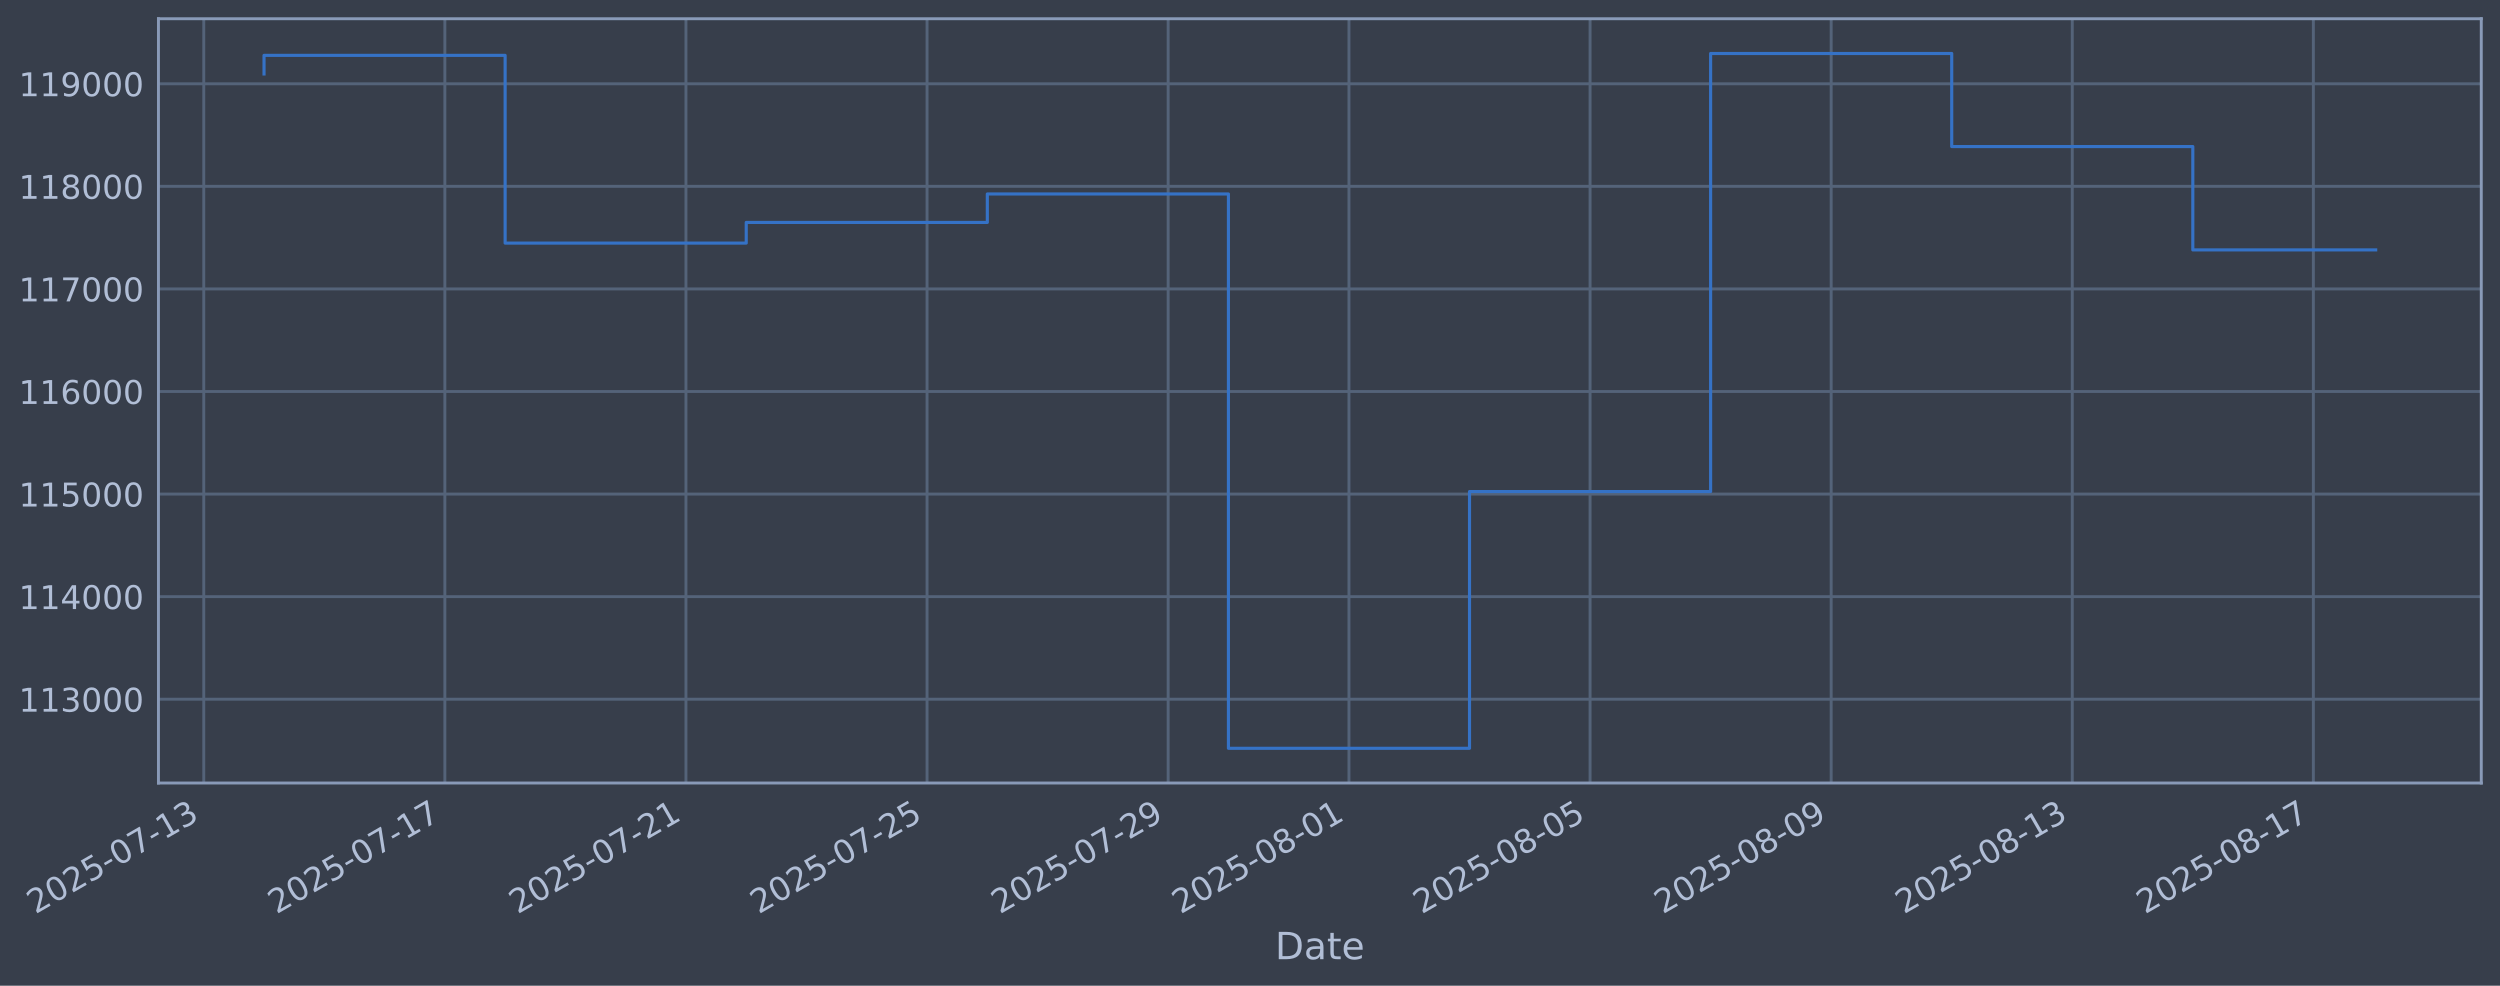
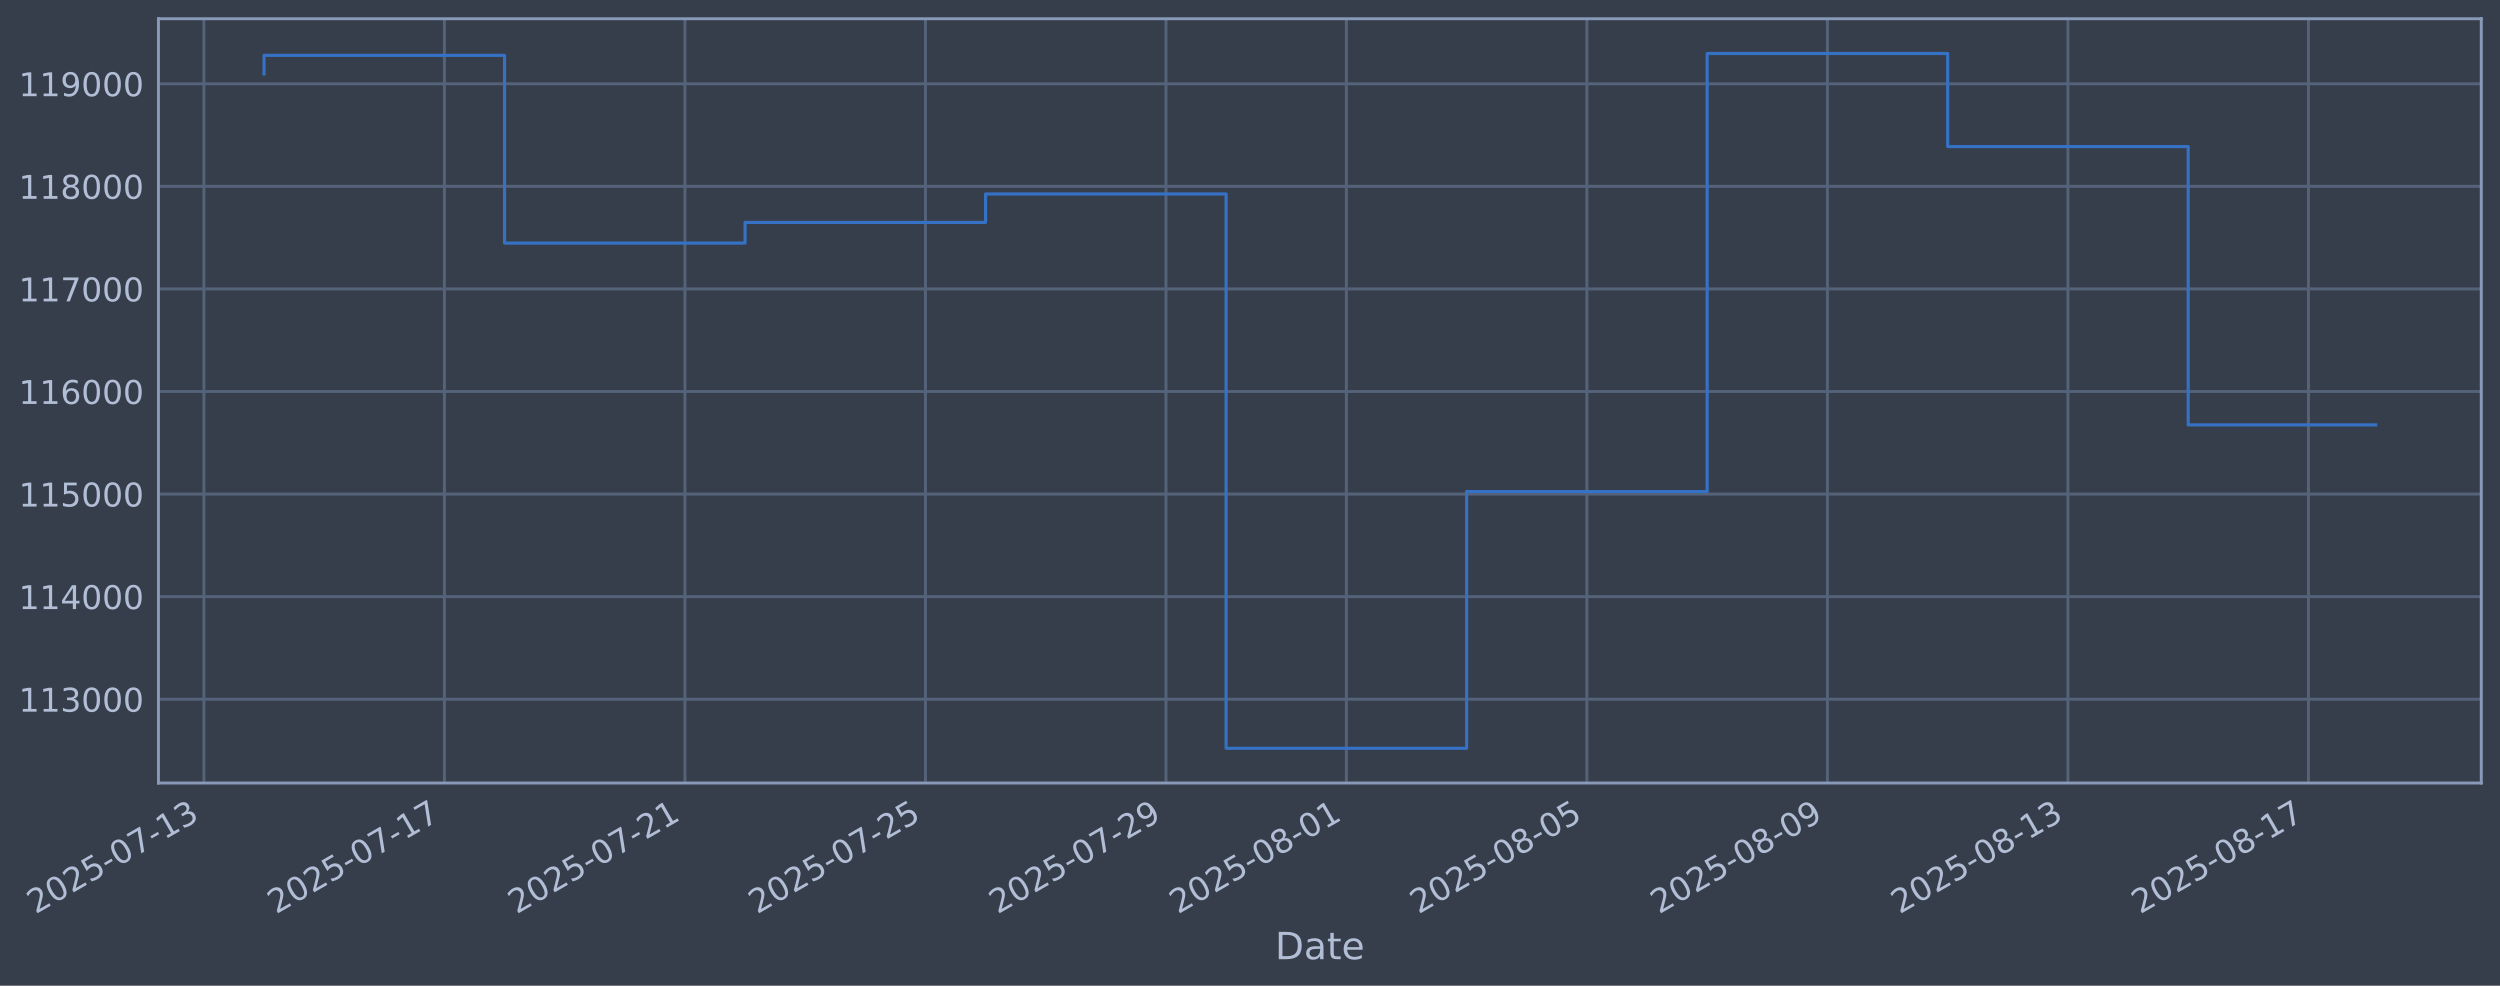
<svg xmlns="http://www.w3.org/2000/svg" xmlns:xlink="http://www.w3.org/1999/xlink" width="960.9pt" height="378.87pt" viewBox="0 0 960.9 378.87" version="1.1">
  <defs>
    <style type="text/css">*{stroke-linejoin: round; stroke-linecap: butt}</style>
  </defs>
  <g id="figure_1">
    <g id="patch_1">
      <path d="M 0 378.87  L 960.9 378.87  L 960.9 0  L 0 0  z " style="fill: #373e4b" />
    </g>
    <g id="axes_1">
      <g id="patch_2">
        <path d="M 60.901 300.96  L 953.701 300.96  L 953.701 7.2  L 60.901 7.2  z " style="fill: #373e4b" />
      </g>
      <g id="matplotlib.axis_1">
        <g id="xtick_1">
          <g id="line2d_1">
-             <path d="M 78.315 300.96  L 78.315 7.2  " clip-path="url(#p993ca3330d)" style="fill: none; stroke: #546379; stroke-width: 1.12; stroke-linecap: square" />
+             <path d="M 78.371 300.96  L 78.371 7.2  " clip-path="url(#p1c3eda1432)" style="fill: none; stroke: #546379; stroke-width: 1.12; stroke-linecap: square" />
          </g>
          <g id="line2d_2" />
          <g id="text_1">
-             <g style="fill: #b1bed6" transform="translate(13.58972 351.4642) rotate(-30) scale(0.126 -0.126)">
+             <g style="fill: #b1bed6" transform="translate(13.64527 351.4642) rotate(-30) scale(0.126 -0.126)">
              <defs>
                <path id="DejaVuSans-32" d="M 1228 531  L 3431 531  L 3431 0  L 469 0  L 469 531  Q 828 903 1448 1529  Q 2069 2156 2228 2338  Q 2531 2678 2651 2914  Q 2772 3150 2772 3378  Q 2772 3750 2511 3984  Q 2250 4219 1831 4219  Q 1534 4219 1204 4116  Q 875 4013 500 3803  L 500 4441  Q 881 4594 1212 4672  Q 1544 4750 1819 4750  Q 2544 4750 2975 4387  Q 3406 4025 3406 3419  Q 3406 3131 3298 2873  Q 3191 2616 2906 2266  Q 2828 2175 2409 1742  Q 1991 1309 1228 531  z " transform="scale(0.015625)" />
                <path id="DejaVuSans-30" d="M 2034 4250  Q 1547 4250 1301 3770  Q 1056 3291 1056 2328  Q 1056 1369 1301 889  Q 1547 409 2034 409  Q 2525 409 2770 889  Q 3016 1369 3016 2328  Q 3016 3291 2770 3770  Q 2525 4250 2034 4250  z M 2034 4750  Q 2819 4750 3233 4129  Q 3647 3509 3647 2328  Q 3647 1150 3233 529  Q 2819 -91 2034 -91  Q 1250 -91 836 529  Q 422 1150 422 2328  Q 422 3509 836 4129  Q 1250 4750 2034 4750  z " transform="scale(0.015625)" />
                <path id="DejaVuSans-35" d="M 691 4666  L 3169 4666  L 3169 4134  L 1269 4134  L 1269 2991  Q 1406 3038 1543 3061  Q 1681 3084 1819 3084  Q 2600 3084 3056 2656  Q 3513 2228 3513 1497  Q 3513 744 3044 326  Q 2575 -91 1722 -91  Q 1428 -91 1123 -41  Q 819 9 494 109  L 494 744  Q 775 591 1075 516  Q 1375 441 1709 441  Q 2250 441 2565 725  Q 2881 1009 2881 1497  Q 2881 1984 2565 2268  Q 2250 2553 1709 2553  Q 1456 2553 1204 2497  Q 953 2441 691 2322  L 691 4666  z " transform="scale(0.015625)" />
                <path id="DejaVuSans-2d" d="M 313 2009  L 1997 2009  L 1997 1497  L 313 1497  L 313 2009  z " transform="scale(0.015625)" />
                <path id="DejaVuSans-37" d="M 525 4666  L 3525 4666  L 3525 4397  L 1831 0  L 1172 0  L 2766 4134  L 525 4134  L 525 4666  z " transform="scale(0.015625)" />
                <path id="DejaVuSans-31" d="M 794 531  L 1825 531  L 1825 4091  L 703 3866  L 703 4441  L 1819 4666  L 2450 4666  L 2450 531  L 3481 531  L 3481 0  L 794 0  L 794 531  z " transform="scale(0.015625)" />
                <path id="DejaVuSans-33" d="M 2597 2516  Q 3050 2419 3304 2112  Q 3559 1806 3559 1356  Q 3559 666 3084 287  Q 2609 -91 1734 -91  Q 1441 -91 1130 -33  Q 819 25 488 141  L 488 750  Q 750 597 1062 519  Q 1375 441 1716 441  Q 2309 441 2620 675  Q 2931 909 2931 1356  Q 2931 1769 2642 2001  Q 2353 2234 1838 2234  L 1294 2234  L 1294 2753  L 1863 2753  Q 2328 2753 2575 2939  Q 2822 3125 2822 3475  Q 2822 3834 2567 4026  Q 2313 4219 1838 4219  Q 1578 4219 1281 4162  Q 984 4106 628 3988  L 628 4550  Q 988 4650 1302 4700  Q 1616 4750 1894 4750  Q 2613 4750 3031 4423  Q 3450 4097 3450 3541  Q 3450 3153 3228 2886  Q 3006 2619 2597 2516  z " transform="scale(0.015625)" />
              </defs>
              <use xlink:href="#DejaVuSans-32" />
              <use xlink:href="#DejaVuSans-30" transform="translate(63.62305 0)" />
              <use xlink:href="#DejaVuSans-32" transform="translate(127.2461 0)" />
              <use xlink:href="#DejaVuSans-35" transform="translate(190.8691 0)" />
              <use xlink:href="#DejaVuSans-2d" transform="translate(254.4922 0)" />
              <use xlink:href="#DejaVuSans-30" transform="translate(290.5762 0)" />
              <use xlink:href="#DejaVuSans-37" transform="translate(354.1992 0)" />
              <use xlink:href="#DejaVuSans-2d" transform="translate(417.8223 0)" />
              <use xlink:href="#DejaVuSans-31" transform="translate(453.9062 0)" />
              <use xlink:href="#DejaVuSans-33" transform="translate(517.5293 0)" />
            </g>
          </g>
        </g>
        <g id="xtick_2">
          <g id="line2d_3">
-             <path d="M 170.984 300.96  L 170.984 7.2  " clip-path="url(#p993ca3330d)" style="fill: none; stroke: #546379; stroke-width: 1.12; stroke-linecap: square" />
+             <path d="M 170.817 300.96  L 170.817 7.2  " clip-path="url(#p1c3eda1432)" style="fill: none; stroke: #546379; stroke-width: 1.12; stroke-linecap: square" />
          </g>
          <g id="line2d_4" />
          <g id="text_2">
-             <g style="fill: #b1bed6" transform="translate(106.2581 351.4642) rotate(-30) scale(0.126 -0.126)">
+             <g style="fill: #b1bed6" transform="translate(106.0914 351.4642) rotate(-30) scale(0.126 -0.126)">
              <use xlink:href="#DejaVuSans-32" />
              <use xlink:href="#DejaVuSans-30" transform="translate(63.62305 0)" />
              <use xlink:href="#DejaVuSans-32" transform="translate(127.2461 0)" />
              <use xlink:href="#DejaVuSans-35" transform="translate(190.8691 0)" />
              <use xlink:href="#DejaVuSans-2d" transform="translate(254.4922 0)" />
              <use xlink:href="#DejaVuSans-30" transform="translate(290.5762 0)" />
              <use xlink:href="#DejaVuSans-37" transform="translate(354.1992 0)" />
              <use xlink:href="#DejaVuSans-2d" transform="translate(417.8223 0)" />
              <use xlink:href="#DejaVuSans-31" transform="translate(453.9062 0)" />
              <use xlink:href="#DejaVuSans-37" transform="translate(517.5293 0)" />
            </g>
          </g>
        </g>
        <g id="xtick_3">
          <g id="line2d_5">
-             <path d="M 263.652 300.96  L 263.652 7.2  " clip-path="url(#p993ca3330d)" style="fill: none; stroke: #546379; stroke-width: 1.12; stroke-linecap: square" />
+             <path d="M 263.263 300.96  L 263.263 7.2  " clip-path="url(#p1c3eda1432)" style="fill: none; stroke: #546379; stroke-width: 1.12; stroke-linecap: square" />
          </g>
          <g id="line2d_6" />
          <g id="text_3">
-             <g style="fill: #b1bed6" transform="translate(198.9264 351.4642) rotate(-30) scale(0.126 -0.126)">
+             <g style="fill: #b1bed6" transform="translate(198.5376 351.4642) rotate(-30) scale(0.126 -0.126)">
              <use xlink:href="#DejaVuSans-32" />
              <use xlink:href="#DejaVuSans-30" transform="translate(63.62305 0)" />
              <use xlink:href="#DejaVuSans-32" transform="translate(127.2461 0)" />
              <use xlink:href="#DejaVuSans-35" transform="translate(190.8691 0)" />
              <use xlink:href="#DejaVuSans-2d" transform="translate(254.4922 0)" />
              <use xlink:href="#DejaVuSans-30" transform="translate(290.5762 0)" />
              <use xlink:href="#DejaVuSans-37" transform="translate(354.1992 0)" />
              <use xlink:href="#DejaVuSans-2d" transform="translate(417.8223 0)" />
              <use xlink:href="#DejaVuSans-32" transform="translate(453.9062 0)" />
              <use xlink:href="#DejaVuSans-31" transform="translate(517.5293 0)" />
            </g>
          </g>
        </g>
        <g id="xtick_4">
          <g id="line2d_7">
-             <path d="M 356.32 300.96  L 356.32 7.2  " clip-path="url(#p993ca3330d)" style="fill: none; stroke: #546379; stroke-width: 1.12; stroke-linecap: square" />
+             <path d="M 355.709 300.96  L 355.709 7.2  " clip-path="url(#p1c3eda1432)" style="fill: none; stroke: #546379; stroke-width: 1.12; stroke-linecap: square" />
          </g>
          <g id="line2d_8" />
          <g id="text_4">
-             <g style="fill: #b1bed6" transform="translate(291.5948 351.4642) rotate(-30) scale(0.126 -0.126)">
+             <g style="fill: #b1bed6" transform="translate(290.9837 351.4642) rotate(-30) scale(0.126 -0.126)">
              <use xlink:href="#DejaVuSans-32" />
              <use xlink:href="#DejaVuSans-30" transform="translate(63.62305 0)" />
              <use xlink:href="#DejaVuSans-32" transform="translate(127.2461 0)" />
              <use xlink:href="#DejaVuSans-35" transform="translate(190.8691 0)" />
              <use xlink:href="#DejaVuSans-2d" transform="translate(254.4922 0)" />
              <use xlink:href="#DejaVuSans-30" transform="translate(290.5762 0)" />
              <use xlink:href="#DejaVuSans-37" transform="translate(354.1992 0)" />
              <use xlink:href="#DejaVuSans-2d" transform="translate(417.8223 0)" />
              <use xlink:href="#DejaVuSans-32" transform="translate(453.9062 0)" />
              <use xlink:href="#DejaVuSans-35" transform="translate(517.5293 0)" />
            </g>
          </g>
        </g>
        <g id="xtick_5">
          <g id="line2d_9">
-             <path d="M 448.989 300.96  L 448.989 7.2  " clip-path="url(#p993ca3330d)" style="fill: none; stroke: #546379; stroke-width: 1.12; stroke-linecap: square" />
+             <path d="M 448.155 300.96  L 448.155 7.2  " clip-path="url(#p1c3eda1432)" style="fill: none; stroke: #546379; stroke-width: 1.12; stroke-linecap: square" />
          </g>
          <g id="line2d_10" />
          <g id="text_5">
-             <g style="fill: #b1bed6" transform="translate(384.2631 351.4642) rotate(-30) scale(0.126 -0.126)">
+             <g style="fill: #b1bed6" transform="translate(383.4299 351.4642) rotate(-30) scale(0.126 -0.126)">
              <defs>
                <path id="DejaVuSans-39" d="M 703 97  L 703 672  Q 941 559 1184 500  Q 1428 441 1663 441  Q 2288 441 2617 861  Q 2947 1281 2994 2138  Q 2813 1869 2534 1725  Q 2256 1581 1919 1581  Q 1219 1581 811 2004  Q 403 2428 403 3163  Q 403 3881 828 4315  Q 1253 4750 1959 4750  Q 2769 4750 3195 4129  Q 3622 3509 3622 2328  Q 3622 1225 3098 567  Q 2575 -91 1691 -91  Q 1453 -91 1209 -44  Q 966 3 703 97  z M 1959 2075  Q 2384 2075 2632 2365  Q 2881 2656 2881 3163  Q 2881 3666 2632 3958  Q 2384 4250 1959 4250  Q 1534 4250 1286 3958  Q 1038 3666 1038 3163  Q 1038 2656 1286 2365  Q 1534 2075 1959 2075  z " transform="scale(0.015625)" />
              </defs>
              <use xlink:href="#DejaVuSans-32" />
              <use xlink:href="#DejaVuSans-30" transform="translate(63.62305 0)" />
              <use xlink:href="#DejaVuSans-32" transform="translate(127.2461 0)" />
              <use xlink:href="#DejaVuSans-35" transform="translate(190.8691 0)" />
              <use xlink:href="#DejaVuSans-2d" transform="translate(254.4922 0)" />
              <use xlink:href="#DejaVuSans-30" transform="translate(290.5762 0)" />
              <use xlink:href="#DejaVuSans-37" transform="translate(354.1992 0)" />
              <use xlink:href="#DejaVuSans-2d" transform="translate(417.8223 0)" />
              <use xlink:href="#DejaVuSans-32" transform="translate(453.9062 0)" />
              <use xlink:href="#DejaVuSans-39" transform="translate(517.5293 0)" />
            </g>
          </g>
        </g>
        <g id="xtick_6">
          <g id="line2d_11">
-             <path d="M 518.49 300.96  L 518.49 7.2  " clip-path="url(#p993ca3330d)" style="fill: none; stroke: #546379; stroke-width: 1.12; stroke-linecap: square" />
+             <path d="M 517.49 300.96  L 517.49 7.2  " clip-path="url(#p1c3eda1432)" style="fill: none; stroke: #546379; stroke-width: 1.12; stroke-linecap: square" />
          </g>
          <g id="line2d_12" />
          <g id="text_6">
-             <g style="fill: #b1bed6" transform="translate(453.7644 351.4642) rotate(-30) scale(0.126 -0.126)">
+             <g style="fill: #b1bed6" transform="translate(452.7645 351.4642) rotate(-30) scale(0.126 -0.126)">
              <defs>
                <path id="DejaVuSans-38" d="M 2034 2216  Q 1584 2216 1326 1975  Q 1069 1734 1069 1313  Q 1069 891 1326 650  Q 1584 409 2034 409  Q 2484 409 2743 651  Q 3003 894 3003 1313  Q 3003 1734 2745 1975  Q 2488 2216 2034 2216  z M 1403 2484  Q 997 2584 770 2862  Q 544 3141 544 3541  Q 544 4100 942 4425  Q 1341 4750 2034 4750  Q 2731 4750 3128 4425  Q 3525 4100 3525 3541  Q 3525 3141 3298 2862  Q 3072 2584 2669 2484  Q 3125 2378 3379 2068  Q 3634 1759 3634 1313  Q 3634 634 3220 271  Q 2806 -91 2034 -91  Q 1263 -91 848 271  Q 434 634 434 1313  Q 434 1759 690 2068  Q 947 2378 1403 2484  z M 1172 3481  Q 1172 3119 1398 2916  Q 1625 2713 2034 2713  Q 2441 2713 2670 2916  Q 2900 3119 2900 3481  Q 2900 3844 2670 4047  Q 2441 4250 2034 4250  Q 1625 4250 1398 4047  Q 1172 3844 1172 3481  z " transform="scale(0.015625)" />
              </defs>
              <use xlink:href="#DejaVuSans-32" />
              <use xlink:href="#DejaVuSans-30" transform="translate(63.62305 0)" />
              <use xlink:href="#DejaVuSans-32" transform="translate(127.2461 0)" />
              <use xlink:href="#DejaVuSans-35" transform="translate(190.8691 0)" />
              <use xlink:href="#DejaVuSans-2d" transform="translate(254.4922 0)" />
              <use xlink:href="#DejaVuSans-30" transform="translate(290.5762 0)" />
              <use xlink:href="#DejaVuSans-38" transform="translate(354.1992 0)" />
              <use xlink:href="#DejaVuSans-2d" transform="translate(417.8223 0)" />
              <use xlink:href="#DejaVuSans-30" transform="translate(453.9062 0)" />
              <use xlink:href="#DejaVuSans-31" transform="translate(517.5293 0)" />
            </g>
          </g>
        </g>
        <g id="xtick_7">
          <g id="line2d_13">
-             <path d="M 611.158 300.96  L 611.158 7.2  " clip-path="url(#p993ca3330d)" style="fill: none; stroke: #546379; stroke-width: 1.12; stroke-linecap: square" />
+             <path d="M 609.936 300.96  L 609.936 7.2  " clip-path="url(#p1c3eda1432)" style="fill: none; stroke: #546379; stroke-width: 1.12; stroke-linecap: square" />
          </g>
          <g id="line2d_14" />
          <g id="text_7">
-             <g style="fill: #b1bed6" transform="translate(546.4327 351.4642) rotate(-30) scale(0.126 -0.126)">
+             <g style="fill: #b1bed6" transform="translate(545.2106 351.4642) rotate(-30) scale(0.126 -0.126)">
              <use xlink:href="#DejaVuSans-32" />
              <use xlink:href="#DejaVuSans-30" transform="translate(63.62305 0)" />
              <use xlink:href="#DejaVuSans-32" transform="translate(127.2461 0)" />
              <use xlink:href="#DejaVuSans-35" transform="translate(190.8691 0)" />
              <use xlink:href="#DejaVuSans-2d" transform="translate(254.4922 0)" />
              <use xlink:href="#DejaVuSans-30" transform="translate(290.5762 0)" />
              <use xlink:href="#DejaVuSans-38" transform="translate(354.1992 0)" />
              <use xlink:href="#DejaVuSans-2d" transform="translate(417.8223 0)" />
              <use xlink:href="#DejaVuSans-30" transform="translate(453.9062 0)" />
              <use xlink:href="#DejaVuSans-35" transform="translate(517.5293 0)" />
            </g>
          </g>
        </g>
        <g id="xtick_8">
          <g id="line2d_15">
-             <path d="M 703.827 300.96  L 703.827 7.2  " clip-path="url(#p993ca3330d)" style="fill: none; stroke: #546379; stroke-width: 1.12; stroke-linecap: square" />
+             <path d="M 702.382 300.96  L 702.382 7.2  " clip-path="url(#p1c3eda1432)" style="fill: none; stroke: #546379; stroke-width: 1.12; stroke-linecap: square" />
          </g>
          <g id="line2d_16" />
          <g id="text_8">
-             <g style="fill: #b1bed6" transform="translate(639.1011 351.4642) rotate(-30) scale(0.126 -0.126)">
+             <g style="fill: #b1bed6" transform="translate(637.6568 351.4642) rotate(-30) scale(0.126 -0.126)">
              <use xlink:href="#DejaVuSans-32" />
              <use xlink:href="#DejaVuSans-30" transform="translate(63.62305 0)" />
              <use xlink:href="#DejaVuSans-32" transform="translate(127.2461 0)" />
              <use xlink:href="#DejaVuSans-35" transform="translate(190.8691 0)" />
              <use xlink:href="#DejaVuSans-2d" transform="translate(254.4922 0)" />
              <use xlink:href="#DejaVuSans-30" transform="translate(290.5762 0)" />
              <use xlink:href="#DejaVuSans-38" transform="translate(354.1992 0)" />
              <use xlink:href="#DejaVuSans-2d" transform="translate(417.8223 0)" />
              <use xlink:href="#DejaVuSans-30" transform="translate(453.9062 0)" />
              <use xlink:href="#DejaVuSans-39" transform="translate(517.5293 0)" />
            </g>
          </g>
        </g>
        <g id="xtick_9">
          <g id="line2d_17">
-             <path d="M 796.495 300.96  L 796.495 7.2  " clip-path="url(#p993ca3330d)" style="fill: none; stroke: #546379; stroke-width: 1.12; stroke-linecap: square" />
+             <path d="M 794.828 300.96  L 794.828 7.2  " clip-path="url(#p1c3eda1432)" style="fill: none; stroke: #546379; stroke-width: 1.12; stroke-linecap: square" />
          </g>
          <g id="line2d_18" />
          <g id="text_9">
-             <g style="fill: #b1bed6" transform="translate(731.7694 351.4642) rotate(-30) scale(0.126 -0.126)">
+             <g style="fill: #b1bed6" transform="translate(730.1029 351.4642) rotate(-30) scale(0.126 -0.126)">
              <use xlink:href="#DejaVuSans-32" />
              <use xlink:href="#DejaVuSans-30" transform="translate(63.62305 0)" />
              <use xlink:href="#DejaVuSans-32" transform="translate(127.2461 0)" />
              <use xlink:href="#DejaVuSans-35" transform="translate(190.8691 0)" />
              <use xlink:href="#DejaVuSans-2d" transform="translate(254.4922 0)" />
              <use xlink:href="#DejaVuSans-30" transform="translate(290.5762 0)" />
              <use xlink:href="#DejaVuSans-38" transform="translate(354.1992 0)" />
              <use xlink:href="#DejaVuSans-2d" transform="translate(417.8223 0)" />
              <use xlink:href="#DejaVuSans-31" transform="translate(453.9062 0)" />
              <use xlink:href="#DejaVuSans-33" transform="translate(517.5293 0)" />
            </g>
          </g>
        </g>
        <g id="xtick_10">
          <g id="line2d_19">
-             <path d="M 889.163 300.96  L 889.163 7.2  " clip-path="url(#p993ca3330d)" style="fill: none; stroke: #546379; stroke-width: 1.12; stroke-linecap: square" />
+             <path d="M 887.275 300.96  L 887.275 7.2  " clip-path="url(#p1c3eda1432)" style="fill: none; stroke: #546379; stroke-width: 1.12; stroke-linecap: square" />
          </g>
          <g id="line2d_20" />
          <g id="text_10">
-             <g style="fill: #b1bed6" transform="translate(824.4378 351.4642) rotate(-30) scale(0.126 -0.126)">
+             <g style="fill: #b1bed6" transform="translate(822.5491 351.4642) rotate(-30) scale(0.126 -0.126)">
              <use xlink:href="#DejaVuSans-32" />
              <use xlink:href="#DejaVuSans-30" transform="translate(63.62305 0)" />
              <use xlink:href="#DejaVuSans-32" transform="translate(127.2461 0)" />
              <use xlink:href="#DejaVuSans-35" transform="translate(190.8691 0)" />
              <use xlink:href="#DejaVuSans-2d" transform="translate(254.4922 0)" />
              <use xlink:href="#DejaVuSans-30" transform="translate(290.5762 0)" />
              <use xlink:href="#DejaVuSans-38" transform="translate(354.1992 0)" />
              <use xlink:href="#DejaVuSans-2d" transform="translate(417.8223 0)" />
              <use xlink:href="#DejaVuSans-31" transform="translate(453.9062 0)" />
              <use xlink:href="#DejaVuSans-37" transform="translate(517.5293 0)" />
            </g>
          </g>
        </g>
        <g id="text_11">
          <g style="fill: #b1bed6" transform="translate(490.0914 368.6753) scale(0.144 -0.144)">
            <defs>
              <path id="DejaVuSans-44" d="M 1259 4147  L 1259 519  L 2022 519  Q 2988 519 3436 956  Q 3884 1394 3884 2338  Q 3884 3275 3436 3711  Q 2988 4147 2022 4147  L 1259 4147  z M 628 4666  L 1925 4666  Q 3281 4666 3915 4102  Q 4550 3538 4550 2338  Q 4550 1131 3912 565  Q 3275 0 1925 0  L 628 0  L 628 4666  z " transform="scale(0.015625)" />
              <path id="DejaVuSans-61" d="M 2194 1759  Q 1497 1759 1228 1600  Q 959 1441 959 1056  Q 959 750 1161 570  Q 1363 391 1709 391  Q 2188 391 2477 730  Q 2766 1069 2766 1631  L 2766 1759  L 2194 1759  z M 3341 1997  L 3341 0  L 2766 0  L 2766 531  Q 2569 213 2275 61  Q 1981 -91 1556 -91  Q 1019 -91 701 211  Q 384 513 384 1019  Q 384 1609 779 1909  Q 1175 2209 1959 2209  L 2766 2209  L 2766 2266  Q 2766 2663 2505 2880  Q 2244 3097 1772 3097  Q 1472 3097 1187 3025  Q 903 2953 641 2809  L 641 3341  Q 956 3463 1253 3523  Q 1550 3584 1831 3584  Q 2591 3584 2966 3190  Q 3341 2797 3341 1997  z " transform="scale(0.015625)" />
              <path id="DejaVuSans-74" d="M 1172 4494  L 1172 3500  L 2356 3500  L 2356 3053  L 1172 3053  L 1172 1153  Q 1172 725 1289 603  Q 1406 481 1766 481  L 2356 481  L 2356 0  L 1766 0  Q 1100 0 847 248  Q 594 497 594 1153  L 594 3053  L 172 3053  L 172 3500  L 594 3500  L 594 4494  L 1172 4494  z " transform="scale(0.015625)" />
              <path id="DejaVuSans-65" d="M 3597 1894  L 3597 1613  L 953 1613  Q 991 1019 1311 708  Q 1631 397 2203 397  Q 2534 397 2845 478  Q 3156 559 3463 722  L 3463 178  Q 3153 47 2828 -22  Q 2503 -91 2169 -91  Q 1331 -91 842 396  Q 353 884 353 1716  Q 353 2575 817 3079  Q 1281 3584 2069 3584  Q 2775 3584 3186 3129  Q 3597 2675 3597 1894  z M 3022 2063  Q 3016 2534 2758 2815  Q 2500 3097 2075 3097  Q 1594 3097 1305 2825  Q 1016 2553 972 2059  L 3022 2063  z " transform="scale(0.015625)" />
            </defs>
            <use xlink:href="#DejaVuSans-44" />
            <use xlink:href="#DejaVuSans-61" transform="translate(77.00195 0)" />
            <use xlink:href="#DejaVuSans-74" transform="translate(138.2812 0)" />
            <use xlink:href="#DejaVuSans-65" transform="translate(177.4902 0)" />
          </g>
        </g>
      </g>
      <g id="matplotlib.axis_2">
        <g id="ytick_1">
          <g id="line2d_21">
-             <path d="M 60.901 268.75  L 953.701 268.75  " clip-path="url(#p993ca3330d)" style="fill: none; stroke: #546379; stroke-width: 1.12; stroke-linecap: square" />
+             <path d="M 60.901 268.75  L 953.701 268.75  " clip-path="url(#p1c3eda1432)" style="fill: none; stroke: #546379; stroke-width: 1.12; stroke-linecap: square" />
          </g>
          <g id="line2d_22" />
          <g id="text_12">
            <g style="fill: #b1bed6" transform="translate(7.2 273.5373) scale(0.126 -0.126)">
              <use xlink:href="#DejaVuSans-31" />
              <use xlink:href="#DejaVuSans-31" transform="translate(63.62305 0)" />
              <use xlink:href="#DejaVuSans-33" transform="translate(127.2461 0)" />
              <use xlink:href="#DejaVuSans-30" transform="translate(190.8691 0)" />
              <use xlink:href="#DejaVuSans-30" transform="translate(254.4922 0)" />
              <use xlink:href="#DejaVuSans-30" transform="translate(318.1152 0)" />
            </g>
          </g>
        </g>
        <g id="ytick_2">
          <g id="line2d_23">
-             <path d="M 60.901 229.325  L 953.701 229.325  " clip-path="url(#p993ca3330d)" style="fill: none; stroke: #546379; stroke-width: 1.12; stroke-linecap: square" />
+             <path d="M 60.901 229.325  L 953.701 229.325  " clip-path="url(#p1c3eda1432)" style="fill: none; stroke: #546379; stroke-width: 1.12; stroke-linecap: square" />
          </g>
          <g id="line2d_24" />
          <g id="text_13">
            <g style="fill: #b1bed6" transform="translate(7.2 234.1122) scale(0.126 -0.126)">
              <defs>
                <path id="DejaVuSans-34" d="M 2419 4116  L 825 1625  L 2419 1625  L 2419 4116  z M 2253 4666  L 3047 4666  L 3047 1625  L 3713 1625  L 3713 1100  L 3047 1100  L 3047 0  L 2419 0  L 2419 1100  L 313 1100  L 313 1709  L 2253 4666  z " transform="scale(0.015625)" />
              </defs>
              <use xlink:href="#DejaVuSans-31" />
              <use xlink:href="#DejaVuSans-31" transform="translate(63.62305 0)" />
              <use xlink:href="#DejaVuSans-34" transform="translate(127.2461 0)" />
              <use xlink:href="#DejaVuSans-30" transform="translate(190.8691 0)" />
              <use xlink:href="#DejaVuSans-30" transform="translate(254.4922 0)" />
              <use xlink:href="#DejaVuSans-30" transform="translate(318.1152 0)" />
            </g>
          </g>
        </g>
        <g id="ytick_3">
          <g id="line2d_25">
-             <path d="M 60.901 189.9  L 953.701 189.9  " clip-path="url(#p993ca3330d)" style="fill: none; stroke: #546379; stroke-width: 1.12; stroke-linecap: square" />
+             <path d="M 60.901 189.9  L 953.701 189.9  " clip-path="url(#p1c3eda1432)" style="fill: none; stroke: #546379; stroke-width: 1.12; stroke-linecap: square" />
          </g>
          <g id="line2d_26" />
          <g id="text_14">
            <g style="fill: #b1bed6" transform="translate(7.2 194.6871) scale(0.126 -0.126)">
              <use xlink:href="#DejaVuSans-31" />
              <use xlink:href="#DejaVuSans-31" transform="translate(63.62305 0)" />
              <use xlink:href="#DejaVuSans-35" transform="translate(127.2461 0)" />
              <use xlink:href="#DejaVuSans-30" transform="translate(190.8691 0)" />
              <use xlink:href="#DejaVuSans-30" transform="translate(254.4922 0)" />
              <use xlink:href="#DejaVuSans-30" transform="translate(318.1152 0)" />
            </g>
          </g>
        </g>
        <g id="ytick_4">
          <g id="line2d_27">
-             <path d="M 60.901 150.475  L 953.701 150.475  " clip-path="url(#p993ca3330d)" style="fill: none; stroke: #546379; stroke-width: 1.12; stroke-linecap: square" />
+             <path d="M 60.901 150.475  L 953.701 150.475  " clip-path="url(#p1c3eda1432)" style="fill: none; stroke: #546379; stroke-width: 1.12; stroke-linecap: square" />
          </g>
          <g id="line2d_28" />
          <g id="text_15">
            <g style="fill: #b1bed6" transform="translate(7.2 155.262) scale(0.126 -0.126)">
              <defs>
                <path id="DejaVuSans-36" d="M 2113 2584  Q 1688 2584 1439 2293  Q 1191 2003 1191 1497  Q 1191 994 1439 701  Q 1688 409 2113 409  Q 2538 409 2786 701  Q 3034 994 3034 1497  Q 3034 2003 2786 2293  Q 2538 2584 2113 2584  z M 3366 4563  L 3366 3988  Q 3128 4100 2886 4159  Q 2644 4219 2406 4219  Q 1781 4219 1451 3797  Q 1122 3375 1075 2522  Q 1259 2794 1537 2939  Q 1816 3084 2150 3084  Q 2853 3084 3261 2657  Q 3669 2231 3669 1497  Q 3669 778 3244 343  Q 2819 -91 2113 -91  Q 1303 -91 875 529  Q 447 1150 447 2328  Q 447 3434 972 4092  Q 1497 4750 2381 4750  Q 2619 4750 2861 4703  Q 3103 4656 3366 4563  z " transform="scale(0.015625)" />
              </defs>
              <use xlink:href="#DejaVuSans-31" />
              <use xlink:href="#DejaVuSans-31" transform="translate(63.62305 0)" />
              <use xlink:href="#DejaVuSans-36" transform="translate(127.2461 0)" />
              <use xlink:href="#DejaVuSans-30" transform="translate(190.8691 0)" />
              <use xlink:href="#DejaVuSans-30" transform="translate(254.4922 0)" />
              <use xlink:href="#DejaVuSans-30" transform="translate(318.1152 0)" />
            </g>
          </g>
        </g>
        <g id="ytick_5">
          <g id="line2d_29">
-             <path d="M 60.901 111.05  L 953.701 111.05  " clip-path="url(#p993ca3330d)" style="fill: none; stroke: #546379; stroke-width: 1.12; stroke-linecap: square" />
+             <path d="M 60.901 111.05  L 953.701 111.05  " clip-path="url(#p1c3eda1432)" style="fill: none; stroke: #546379; stroke-width: 1.12; stroke-linecap: square" />
          </g>
          <g id="line2d_30" />
          <g id="text_16">
            <g style="fill: #b1bed6" transform="translate(7.2 115.8369) scale(0.126 -0.126)">
              <use xlink:href="#DejaVuSans-31" />
              <use xlink:href="#DejaVuSans-31" transform="translate(63.62305 0)" />
              <use xlink:href="#DejaVuSans-37" transform="translate(127.2461 0)" />
              <use xlink:href="#DejaVuSans-30" transform="translate(190.8691 0)" />
              <use xlink:href="#DejaVuSans-30" transform="translate(254.4922 0)" />
              <use xlink:href="#DejaVuSans-30" transform="translate(318.1152 0)" />
            </g>
          </g>
        </g>
        <g id="ytick_6">
          <g id="line2d_31">
-             <path d="M 60.901 71.625  L 953.701 71.625  " clip-path="url(#p993ca3330d)" style="fill: none; stroke: #546379; stroke-width: 1.12; stroke-linecap: square" />
+             <path d="M 60.901 71.625  L 953.701 71.625  " clip-path="url(#p1c3eda1432)" style="fill: none; stroke: #546379; stroke-width: 1.12; stroke-linecap: square" />
          </g>
          <g id="line2d_32" />
          <g id="text_17">
            <g style="fill: #b1bed6" transform="translate(7.2 76.4118) scale(0.126 -0.126)">
              <use xlink:href="#DejaVuSans-31" />
              <use xlink:href="#DejaVuSans-31" transform="translate(63.62305 0)" />
              <use xlink:href="#DejaVuSans-38" transform="translate(127.2461 0)" />
              <use xlink:href="#DejaVuSans-30" transform="translate(190.8691 0)" />
              <use xlink:href="#DejaVuSans-30" transform="translate(254.4922 0)" />
              <use xlink:href="#DejaVuSans-30" transform="translate(318.1152 0)" />
            </g>
          </g>
        </g>
        <g id="ytick_7">
          <g id="line2d_33">
-             <path d="M 60.901 32.2  L 953.701 32.2  " clip-path="url(#p993ca3330d)" style="fill: none; stroke: #546379; stroke-width: 1.12; stroke-linecap: square" />
+             <path d="M 60.901 32.2  L 953.701 32.2  " clip-path="url(#p1c3eda1432)" style="fill: none; stroke: #546379; stroke-width: 1.12; stroke-linecap: square" />
          </g>
          <g id="line2d_34" />
          <g id="text_18">
            <g style="fill: #b1bed6" transform="translate(7.2 36.9867) scale(0.126 -0.126)">
              <use xlink:href="#DejaVuSans-31" />
              <use xlink:href="#DejaVuSans-31" transform="translate(63.62305 0)" />
              <use xlink:href="#DejaVuSans-39" transform="translate(127.2461 0)" />
              <use xlink:href="#DejaVuSans-30" transform="translate(190.8691 0)" />
              <use xlink:href="#DejaVuSans-30" transform="translate(254.4922 0)" />
              <use xlink:href="#DejaVuSans-30" transform="translate(318.1152 0)" />
            </g>
          </g>
        </g>
      </g>
      <g id="line2d_35">
-         <path d="M 101.482 28.439  L 101.482 21.285  L 194.151 21.285  L 194.151 93.435  L 286.819 93.435  L 286.819 85.489  L 379.487 85.489  L 379.487 74.56  L 472.156 74.56  L 472.156 287.607  L 564.824 287.607  L 564.824 188.936  L 657.492 188.936  L 657.492 20.553  L 750.161 20.553  L 750.161 56.332  L 842.829 56.332  L 842.829 96.061  L 913.119 96.061  " clip-path="url(#p993ca3330d)" style="fill: none; stroke: #3572c6; stroke-width: 1.2; stroke-linecap: square" />
+         <path d="M 101.482 28.439  L 101.482 21.285  L 193.928 21.285  L 193.928 93.435  L 286.375 93.435  L 286.375 85.489  L 378.821 85.489  L 378.821 74.56  L 471.267 74.56  L 471.267 287.607  L 563.713 287.607  L 563.713 188.936  L 656.159 188.936  L 656.159 20.553  L 748.605 20.553  L 748.605 56.332  L 841.051 56.332  L 841.051 163.323  L 913.119 163.323  " clip-path="url(#p1c3eda1432)" style="fill: none; stroke: #3572c6; stroke-width: 1.2; stroke-linecap: square" />
      </g>
      <g id="patch_3">
        <path d="M 60.901 300.96  L 60.901 7.2  " style="fill: none; stroke: #899ab8; stroke-width: 1.12; stroke-linejoin: miter; stroke-linecap: square" />
      </g>
      <g id="patch_4">
        <path d="M 953.701 300.96  L 953.701 7.2  " style="fill: none; stroke: #899ab8; stroke-width: 1.12; stroke-linejoin: miter; stroke-linecap: square" />
      </g>
      <g id="patch_5">
        <path d="M 60.901 300.96  L 953.701 300.96  " style="fill: none; stroke: #899ab8; stroke-width: 1.12; stroke-linejoin: miter; stroke-linecap: square" />
      </g>
      <g id="patch_6">
        <path d="M 60.901 7.2  L 953.701 7.2  " style="fill: none; stroke: #899ab8; stroke-width: 1.12; stroke-linejoin: miter; stroke-linecap: square" />
      </g>
    </g>
  </g>
  <defs>
-     <clipPath id="p993ca3330d">
+     <clipPath id="p1c3eda1432">
      <rect x="60.901" y="7.2" width="892.8" height="293.76" />
    </clipPath>
  </defs>
</svg>
